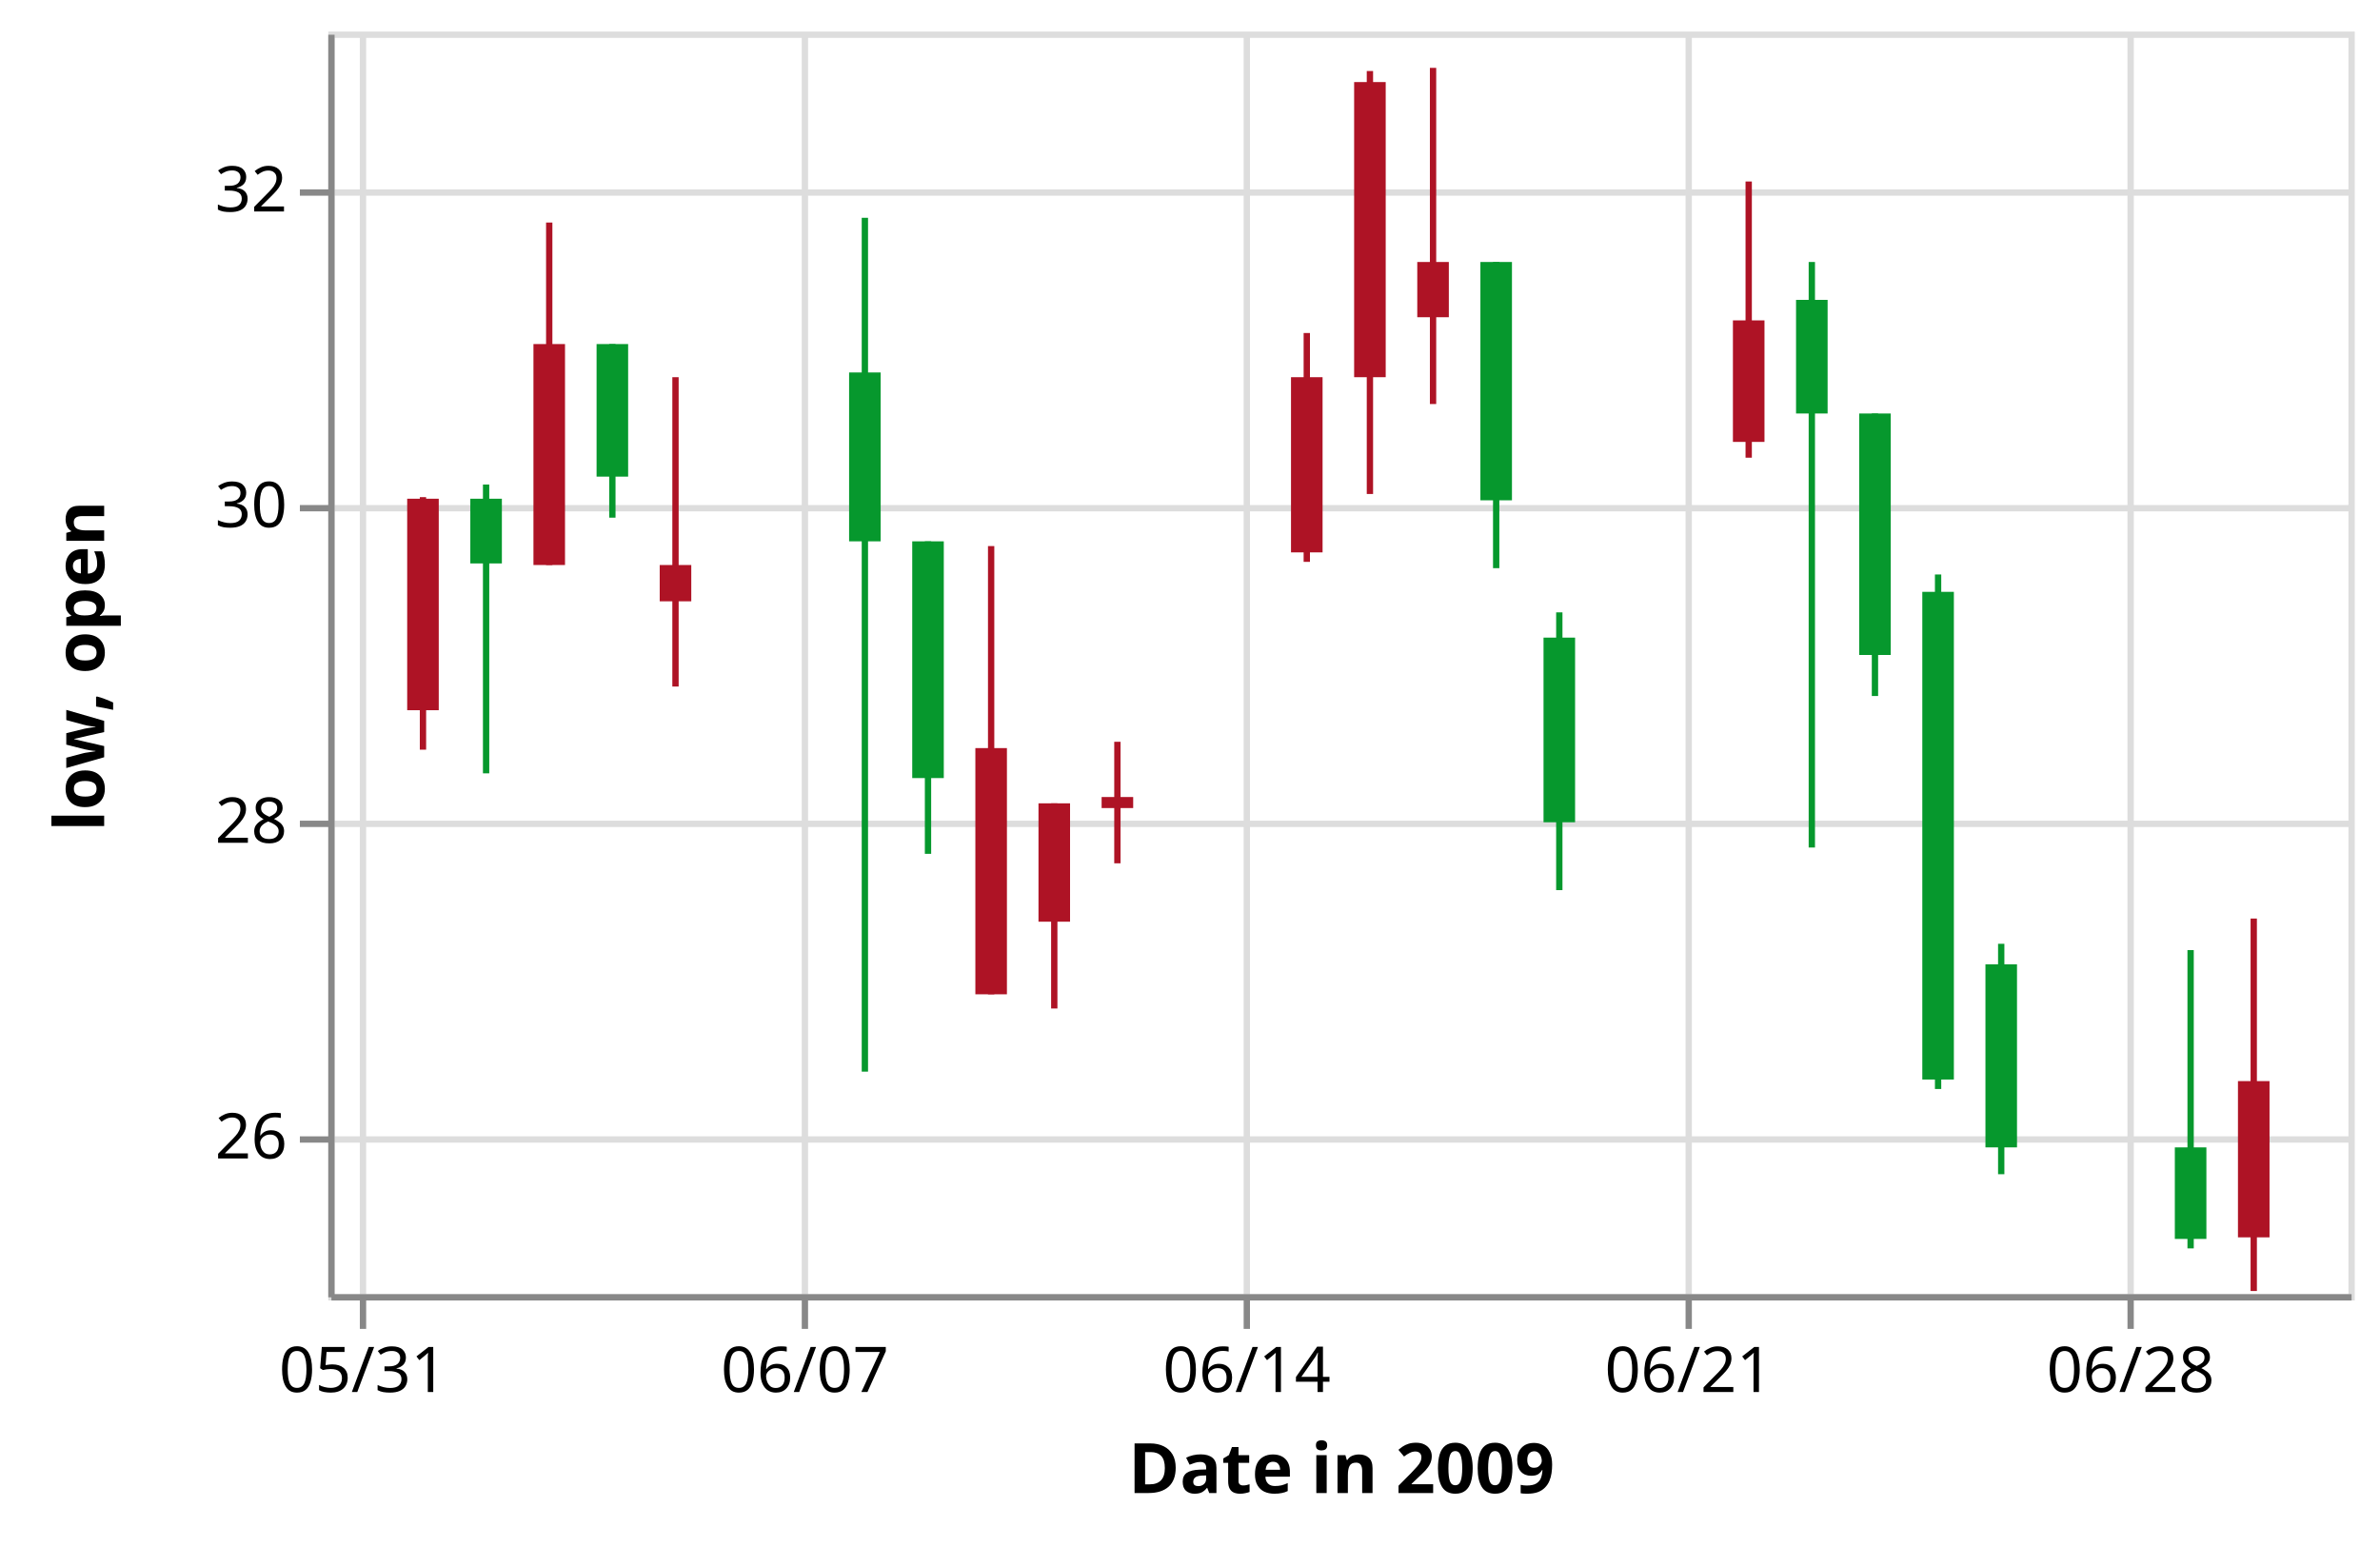
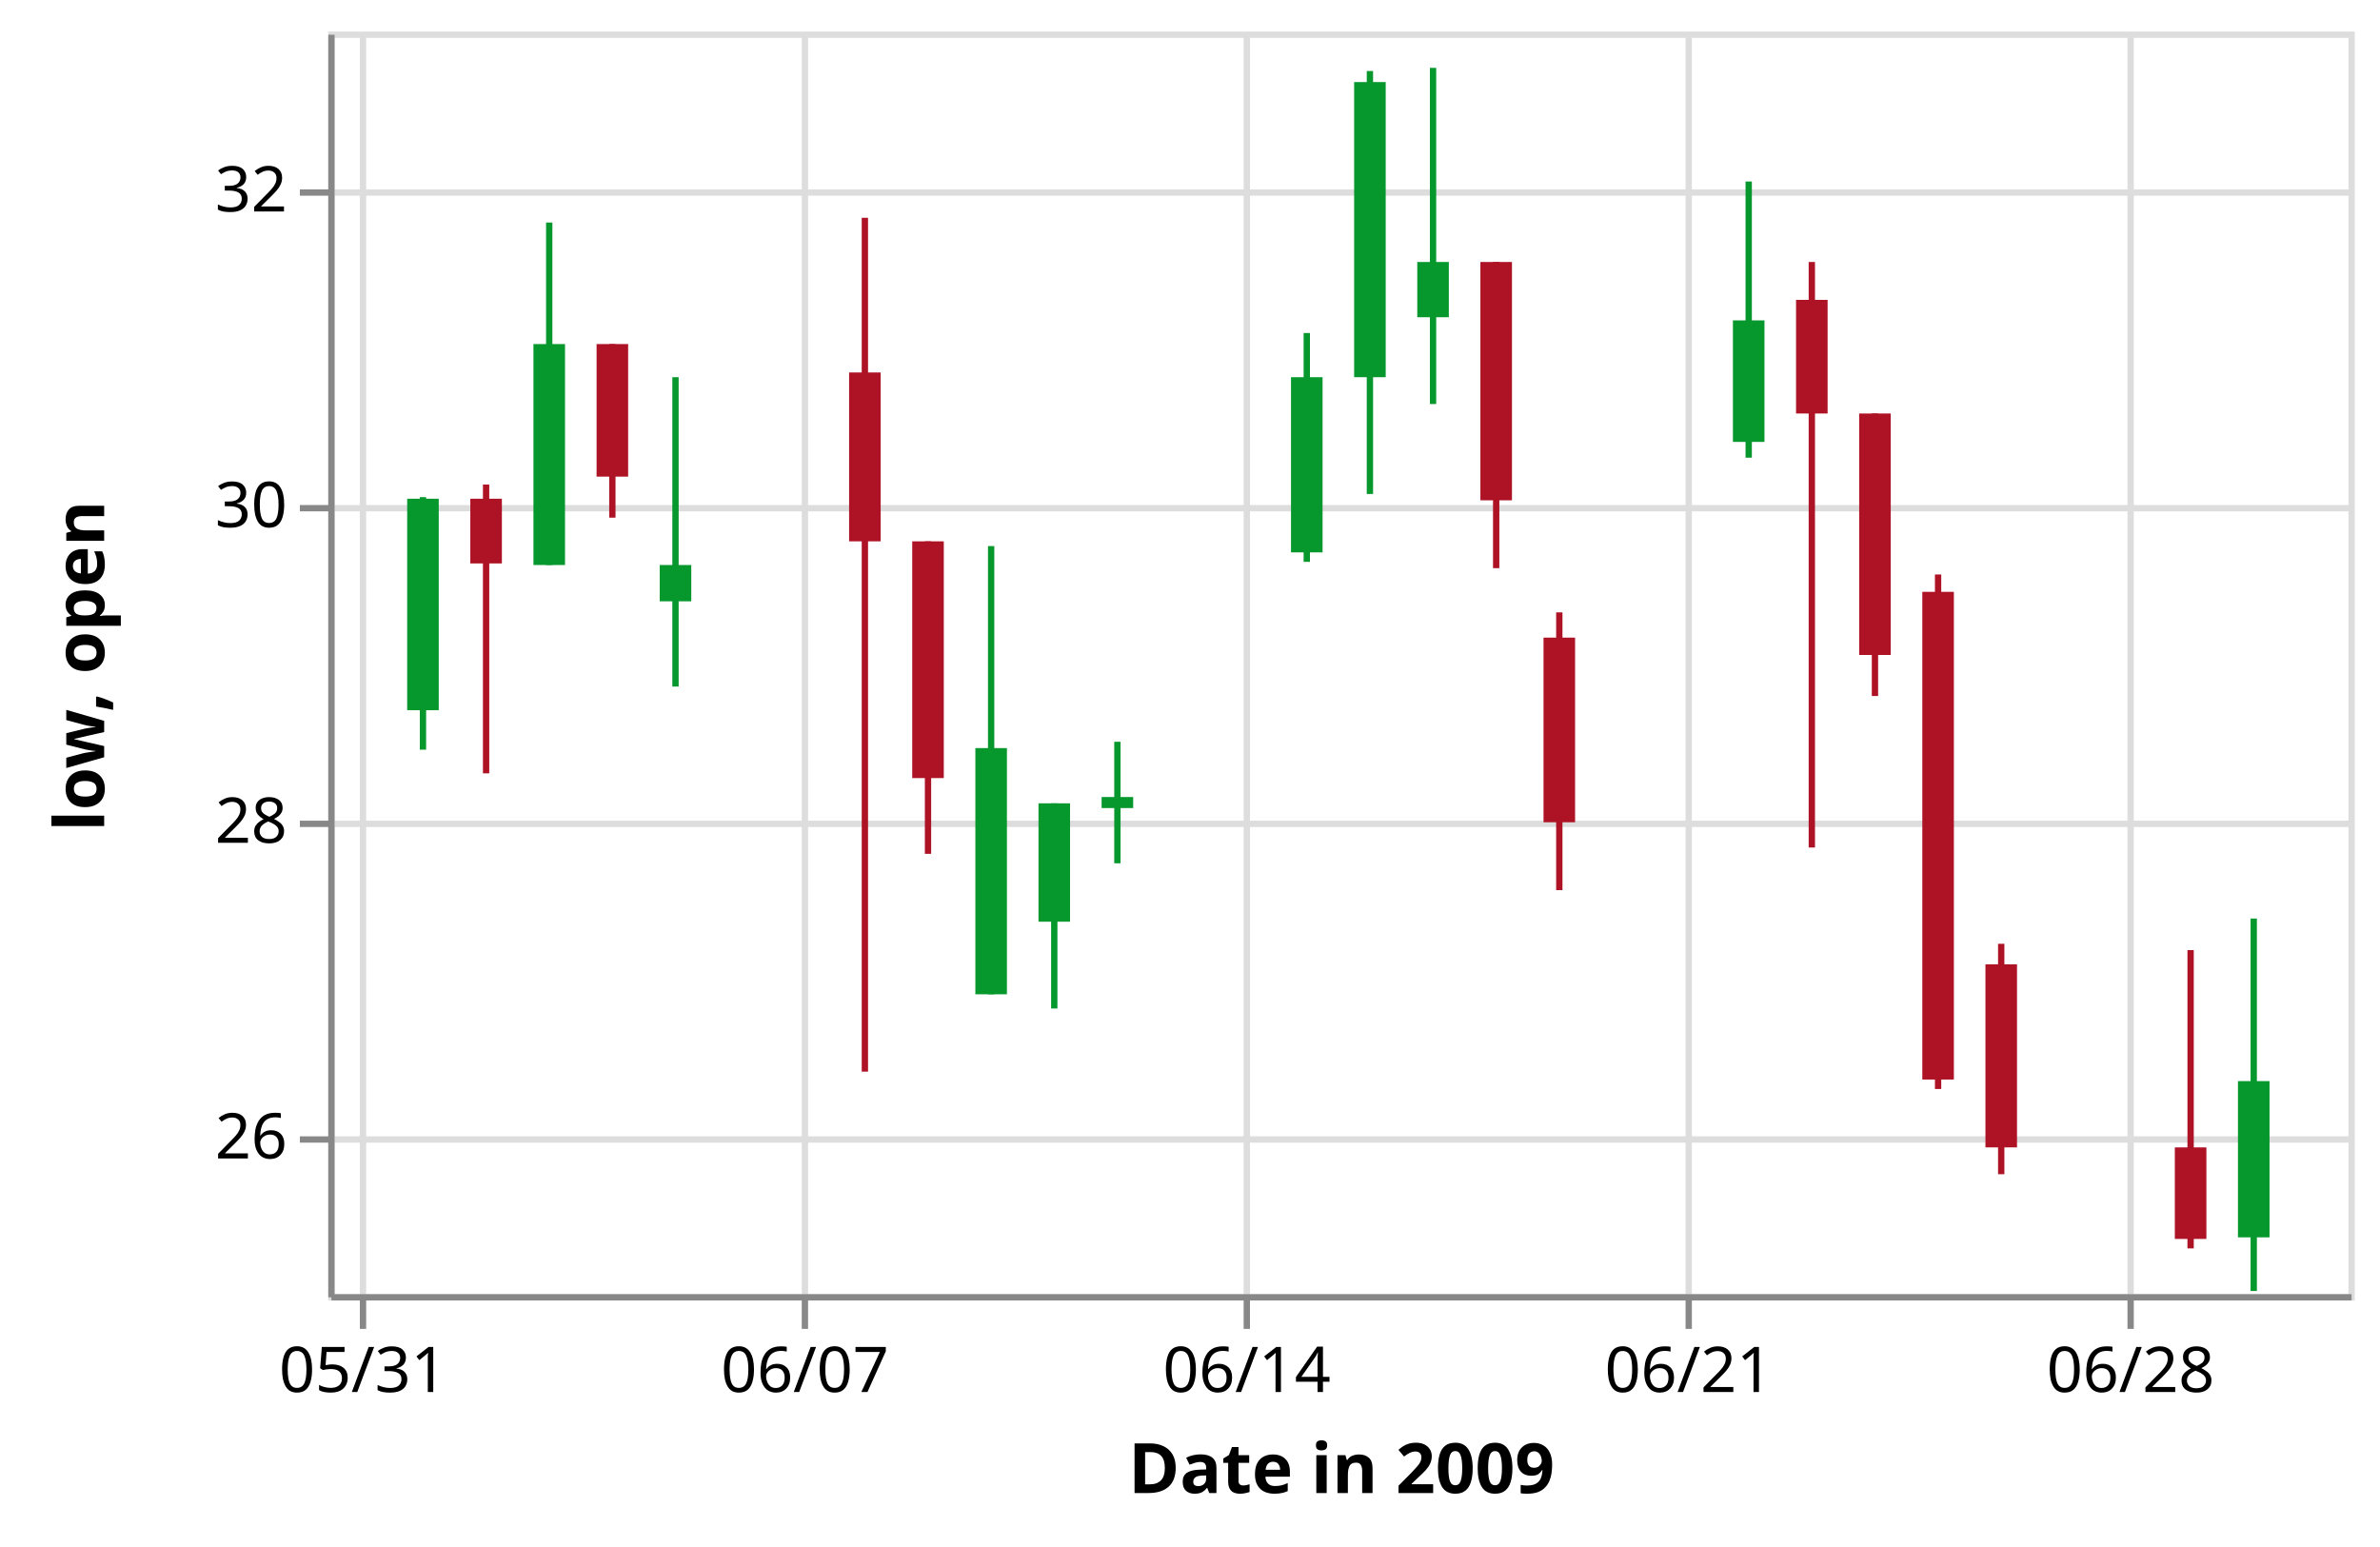
<svg xmlns="http://www.w3.org/2000/svg" class="marks" width="377" height="245" viewBox="0 0 377 245" version="1.1">
  <g transform="translate(52,5)">
    <g class="mark-group role-frame root">
      <g transform="translate(0,0)">
        <path class="background" d="M0.5,0.5h320v200h-320Z" style="fill: transparent; stroke: #ddd;" />
        <g>
          <g class="mark-group role-axis">
            <g transform="translate(0.5,200.5)">
              <path class="background" d="M0,0h0v0h0Z" style="pointer-events: none; fill: none;" />
              <g>
                <g class="mark-rule role-axis-grid" style="pointer-events: none;">
                  <line transform="translate(5,-200)" x2="0" y2="200" style="fill: none; stroke: #ddd; stroke-width: 1; stroke-dasharray: ; opacity: 1;" />
                  <line transform="translate(75,-200)" x2="0" y2="200" style="fill: none; stroke: #ddd; stroke-width: 1; stroke-dasharray: ; opacity: 1;" />
                  <line transform="translate(145,-200)" x2="0" y2="200" style="fill: none; stroke: #ddd; stroke-width: 1; stroke-dasharray: ; opacity: 1;" />
                  <line transform="translate(215,-200)" x2="0" y2="200" style="fill: none; stroke: #ddd; stroke-width: 1; stroke-dasharray: ; opacity: 1;" />
                  <line transform="translate(285,-200)" x2="0" y2="200" style="fill: none; stroke: #ddd; stroke-width: 1; stroke-dasharray: ; opacity: 1;" />
                </g>
              </g>
            </g>
          </g>
          <g class="mark-group role-axis">
            <g transform="translate(0.5,0.5)">
              <path class="background" d="M0,0h0v0h0Z" style="pointer-events: none; fill: none;" />
              <g>
                <g class="mark-rule role-axis-grid" style="pointer-events: none;">
                  <line transform="translate(0,175)" x2="320" y2="0" style="fill: none; stroke: #ddd; stroke-width: 1; stroke-dasharray: ; opacity: 1;" />
                  <line transform="translate(0,125)" x2="320" y2="0" style="fill: none; stroke: #ddd; stroke-width: 1; stroke-dasharray: ; opacity: 1;" />
                  <line transform="translate(0,75)" x2="320" y2="0" style="fill: none; stroke: #ddd; stroke-width: 1; stroke-dasharray: ; opacity: 1;" />
                  <line transform="translate(0,25)" x2="320" y2="0" style="fill: none; stroke: #ddd; stroke-width: 1; stroke-dasharray: ; opacity: 1;" />
                </g>
              </g>
            </g>
          </g>
          <g class="mark-rule role-mark layer_0_marks">
-             <line transform="translate(15,113.75)" x2="0" y2="-40" style="fill: none; stroke: #ae1325;" />
-             <line transform="translate(25,117.5)" x2="0" y2="-45.75" style="fill: none; stroke: #06982d;" />
-             <line transform="translate(35,84.5)" x2="0" y2="-54.25" style="fill: none; stroke: #ae1325;" />
-             <line transform="translate(45,77)" x2="0" y2="-27.5" style="fill: none; stroke: #06982d;" />
-             <line transform="translate(55,103.75)" x2="0" y2="-49" style="fill: none; stroke: #ae1325;" />
-             <line transform="translate(85,164.75)" x2="0" y2="-135.25" style="fill: none; stroke: #06982d;" />
-             <line transform="translate(95,130.25)" x2="0" y2="-49.5" style="fill: none; stroke: #06982d;" />
-             <line transform="translate(105,152.5)" x2="0" y2="-71" style="fill: none; stroke: #ae1325;" />
-             <line transform="translate(115,154.75)" x2="0" y2="-32.5" style="fill: none; stroke: #ae1325;" />
-             <line transform="translate(125,131.75)" x2="0" y2="-19.25" style="fill: none; stroke: #ae1325;" />
-             <line transform="translate(155,84)" x2="0" y2="-36.25" style="fill: none; stroke: #ae1325;" />
-             <line transform="translate(165,73.25)" x2="0" y2="-67" style="fill: none; stroke: #ae1325;" />
-             <line transform="translate(175,59)" x2="0" y2="-53.25" style="fill: none; stroke: #ae1325;" />
-             <line transform="translate(185,85)" x2="0" y2="-48.5" style="fill: none; stroke: #06982d;" />
-             <line transform="translate(195,136)" x2="0" y2="-44" style="fill: none; stroke: #06982d;" />
-             <line transform="translate(225,67.5)" x2="0" y2="-43.75" style="fill: none; stroke: #ae1325;" />
-             <line transform="translate(235,129.25)" x2="0" y2="-92.75" style="fill: none; stroke: #06982d;" />
-             <line transform="translate(245,105.25)" x2="0" y2="-44.75" style="fill: none; stroke: #06982d;" />
-             <line transform="translate(255,167.5)" x2="0" y2="-81.5" style="fill: none; stroke: #06982d;" />
-             <line transform="translate(265,181)" x2="0" y2="-36.5" style="fill: none; stroke: #06982d;" />
-             <line transform="translate(295,192.75)" x2="0" y2="-47.25" style="fill: none; stroke: #06982d;" />
-             <line transform="translate(305,199.5)" x2="0" y2="-59" style="fill: none; stroke: #ae1325;" />
+             <line transform="translate(15,113.75)" x2="0" y2="-40" style="fill: none; stroke: #06982d;" />
+             <line transform="translate(25,117.5)" x2="0" y2="-45.75" style="fill: none; stroke: #ae1325;" />
+             <line transform="translate(35,84.5)" x2="0" y2="-54.25" style="fill: none; stroke: #06982d;" />
+             <line transform="translate(45,77)" x2="0" y2="-27.5" style="fill: none; stroke: #ae1325;" />
+             <line transform="translate(55,103.75)" x2="0" y2="-49" style="fill: none; stroke: #06982d;" />
+             <line transform="translate(85,164.75)" x2="0" y2="-135.25" style="fill: none; stroke: #ae1325;" />
+             <line transform="translate(95,130.25)" x2="0" y2="-49.5" style="fill: none; stroke: #ae1325;" />
+             <line transform="translate(105,152.5)" x2="0" y2="-71" style="fill: none; stroke: #06982d;" />
+             <line transform="translate(115,154.75)" x2="0" y2="-32.5" style="fill: none; stroke: #06982d;" />
+             <line transform="translate(125,131.75)" x2="0" y2="-19.25" style="fill: none; stroke: #06982d;" />
+             <line transform="translate(155,84)" x2="0" y2="-36.25" style="fill: none; stroke: #06982d;" />
+             <line transform="translate(165,73.25)" x2="0" y2="-67" style="fill: none; stroke: #06982d;" />
+             <line transform="translate(175,59)" x2="0" y2="-53.25" style="fill: none; stroke: #06982d;" />
+             <line transform="translate(185,85)" x2="0" y2="-48.5" style="fill: none; stroke: #ae1325;" />
+             <line transform="translate(195,136)" x2="0" y2="-44" style="fill: none; stroke: #ae1325;" />
+             <line transform="translate(225,67.5)" x2="0" y2="-43.75" style="fill: none; stroke: #06982d;" />
+             <line transform="translate(235,129.25)" x2="0" y2="-92.75" style="fill: none; stroke: #ae1325;" />
+             <line transform="translate(245,105.25)" x2="0" y2="-44.75" style="fill: none; stroke: #ae1325;" />
+             <line transform="translate(255,167.5)" x2="0" y2="-81.5" style="fill: none; stroke: #ae1325;" />
+             <line transform="translate(265,181)" x2="0" y2="-36.5" style="fill: none; stroke: #ae1325;" />
+             <line transform="translate(295,192.75)" x2="0" y2="-47.25" style="fill: none; stroke: #ae1325;" />
+             <line transform="translate(305,199.5)" x2="0" y2="-59" style="fill: none; stroke: #06982d;" />
          </g>
          <g class="mark-rect role-mark layer_1_marks">
-             <path d="M12.5,74h5v33.5h-5Z" style="fill: #ae1325;" />
-             <path d="M22.5,74h5v10.25h-5Z" style="fill: #06982d;" />
-             <path d="M32.5,49.5h5v35h-5Z" style="fill: #ae1325;" />
-             <path d="M42.5,49.5h5v21h-5Z" style="fill: #06982d;" />
-             <path d="M52.5,84.5h5v5.75h-5Z" style="fill: #ae1325;" />
-             <path d="M82.5,54h5v26.75h-5Z" style="fill: #06982d;" />
-             <path d="M92.5,80.75h5v37.5h-5Z" style="fill: #06982d;" />
-             <path d="M102.5,113.5h5v39h-5Z" style="fill: #ae1325;" />
-             <path d="M112.5,122.25h5v18.75h-5Z" style="fill: #ae1325;" />
-             <path d="M122.5,121.25h5v1.75h-5Z" style="fill: #ae1325;" />
-             <path d="M152.5,54.75h5v27.75h-5Z" style="fill: #ae1325;" />
-             <path d="M162.5,8h5v46.75h-5Z" style="fill: #ae1325;" />
-             <path d="M172.5,36.5h5v8.75h-5Z" style="fill: #ae1325;" />
-             <path d="M182.5,36.5h5v37.75h-5Z" style="fill: #06982d;" />
-             <path d="M192.5,96h5v29.25h-5Z" style="fill: #06982d;" />
-             <path d="M222.5,45.75h5v19.25h-5Z" style="fill: #ae1325;" />
-             <path d="M232.5,42.5h5v18h-5Z" style="fill: #06982d;" />
-             <path d="M242.5,60.5h5v38.25h-5Z" style="fill: #06982d;" />
-             <path d="M252.5,88.75h5v77.25h-5Z" style="fill: #06982d;" />
-             <path d="M262.5,147.75h5v29h-5Z" style="fill: #06982d;" />
-             <path d="M292.5,176.75h5v14.5h-5Z" style="fill: #06982d;" />
-             <path d="M302.5,166.25h5v24.75h-5Z" style="fill: #ae1325;" />
+             <path d="M12.5,74h5v33.5h-5Z" style="fill: #06982d;" />
+             <path d="M22.5,74h5v10.25h-5Z" style="fill: #ae1325;" />
+             <path d="M32.5,49.5h5v35h-5Z" style="fill: #06982d;" />
+             <path d="M42.5,49.5h5v21h-5Z" style="fill: #ae1325;" />
+             <path d="M52.5,84.5h5v5.75h-5Z" style="fill: #06982d;" />
+             <path d="M82.5,54h5v26.75h-5Z" style="fill: #ae1325;" />
+             <path d="M92.5,80.75h5v37.5h-5Z" style="fill: #ae1325;" />
+             <path d="M102.5,113.5h5v39h-5Z" style="fill: #06982d;" />
+             <path d="M112.5,122.25h5v18.75h-5Z" style="fill: #06982d;" />
+             <path d="M122.5,121.25h5v1.75h-5Z" style="fill: #06982d;" />
+             <path d="M152.5,54.75h5v27.75h-5Z" style="fill: #06982d;" />
+             <path d="M162.5,8h5v46.75h-5Z" style="fill: #06982d;" />
+             <path d="M172.5,36.5h5v8.75h-5Z" style="fill: #06982d;" />
+             <path d="M182.5,36.5h5v37.75h-5Z" style="fill: #ae1325;" />
+             <path d="M192.5,96h5v29.25h-5Z" style="fill: #ae1325;" />
+             <path d="M222.5,45.75h5v19.25h-5Z" style="fill: #06982d;" />
+             <path d="M232.5,42.5h5v18h-5Z" style="fill: #ae1325;" />
+             <path d="M242.5,60.5h5v38.25h-5Z" style="fill: #ae1325;" />
+             <path d="M252.5,88.75h5v77.25h-5Z" style="fill: #ae1325;" />
+             <path d="M262.5,147.75h5v29h-5Z" style="fill: #ae1325;" />
+             <path d="M292.5,176.75h5v14.5h-5Z" style="fill: #ae1325;" />
+             <path d="M302.5,166.25h5v24.75h-5Z" style="fill: #06982d;" />
          </g>
          <g class="mark-group role-axis">
            <g transform="translate(0.5,200.5)">
              <path class="background" d="M0,0h0v0h0Z" style="pointer-events: none; fill: none;" />
              <g>
                <g class="mark-rule role-axis-tick" style="pointer-events: none;">
                  <line transform="translate(5,0)" x2="0" y2="5" style="fill: none; stroke: #888; stroke-width: 1; opacity: 1;" />
                  <line transform="translate(75,0)" x2="0" y2="5" style="fill: none; stroke: #888; stroke-width: 1; opacity: 1;" />
                  <line transform="translate(145,0)" x2="0" y2="5" style="fill: none; stroke: #888; stroke-width: 1; opacity: 1;" />
                  <line transform="translate(215,0)" x2="0" y2="5" style="fill: none; stroke: #888; stroke-width: 1; opacity: 1;" />
                  <line transform="translate(285,0)" x2="0" y2="5" style="fill: none; stroke: #888; stroke-width: 1; opacity: 1;" />
                </g>
                <g class="mark-text role-axis-label" style="pointer-events: none;">
                  <text text-anchor="middle" transform="translate(5,15)" style="font: 10px sans-serif; fill: #000; opacity: 1;">05/31</text>
                  <text text-anchor="middle" transform="translate(75,15)" style="font: 10px sans-serif; fill: #000; opacity: 1;">06/07</text>
                  <text text-anchor="middle" transform="translate(145,15)" style="font: 10px sans-serif; fill: #000; opacity: 1;">06/14</text>
                  <text text-anchor="middle" transform="translate(215,15)" style="font: 10px sans-serif; fill: #000; opacity: 1;">06/21</text>
                  <text text-anchor="middle" transform="translate(285,15)" style="font: 10px sans-serif; fill: #000; opacity: 1;">06/28</text>
                </g>
                <g class="mark-rule role-axis-domain" style="pointer-events: none;">
                  <line transform="translate(0,0)" x2="320" y2="0" style="fill: none; stroke: #888; stroke-width: 1; opacity: 1;" />
                </g>
                <g class="mark-text role-axis-title" style="pointer-events: none;">
                  <text text-anchor="middle" transform="translate(160,31)" style="font: bold 11px sans-serif; fill: #000; opacity: 1;">Date in 2009</text>
                </g>
              </g>
            </g>
          </g>
          <g class="mark-group role-axis">
            <g transform="translate(0.5,0.5)">
              <path class="background" d="M0,0h0v0h0Z" style="pointer-events: none; fill: none;" />
              <g>
                <g class="mark-rule role-axis-tick" style="pointer-events: none;">
                  <line transform="translate(0,175)" x2="-5" y2="0" style="fill: none; stroke: #888; stroke-width: 1; opacity: 1;" />
                  <line transform="translate(0,125)" x2="-5" y2="0" style="fill: none; stroke: #888; stroke-width: 1; opacity: 1;" />
                  <line transform="translate(0,75)" x2="-5" y2="0" style="fill: none; stroke: #888; stroke-width: 1; opacity: 1;" />
                  <line transform="translate(0,25)" x2="-5" y2="0" style="fill: none; stroke: #888; stroke-width: 1; opacity: 1;" />
                </g>
                <g class="mark-text role-axis-label" style="pointer-events: none;">
                  <text text-anchor="end" transform="translate(-7,178)" style="font: 10px sans-serif; fill: #000; opacity: 1;">26</text>
                  <text text-anchor="end" transform="translate(-7,128)" style="font: 10px sans-serif; fill: #000; opacity: 1;">28</text>
                  <text text-anchor="end" transform="translate(-7,78)" style="font: 10px sans-serif; fill: #000; opacity: 1;">30</text>
                  <text text-anchor="end" transform="translate(-7,28)" style="font: 10px sans-serif; fill: #000; opacity: 1;">32</text>
                </g>
                <g class="mark-rule role-axis-domain" style="pointer-events: none;">
                  <line transform="translate(0,200)" x2="0" y2="-200" style="fill: none; stroke: #888; stroke-width: 1; opacity: 1;" />
                </g>
                <g class="mark-text role-axis-title" style="pointer-events: none;">
                  <text text-anchor="middle" transform="translate(-34,100) rotate(-90) translate(0,-2)" style="font: bold 11px sans-serif; fill: #000; opacity: 1;">low, open</text>
                </g>
              </g>
            </g>
          </g>
        </g>
      </g>
    </g>
  </g>
</svg>
